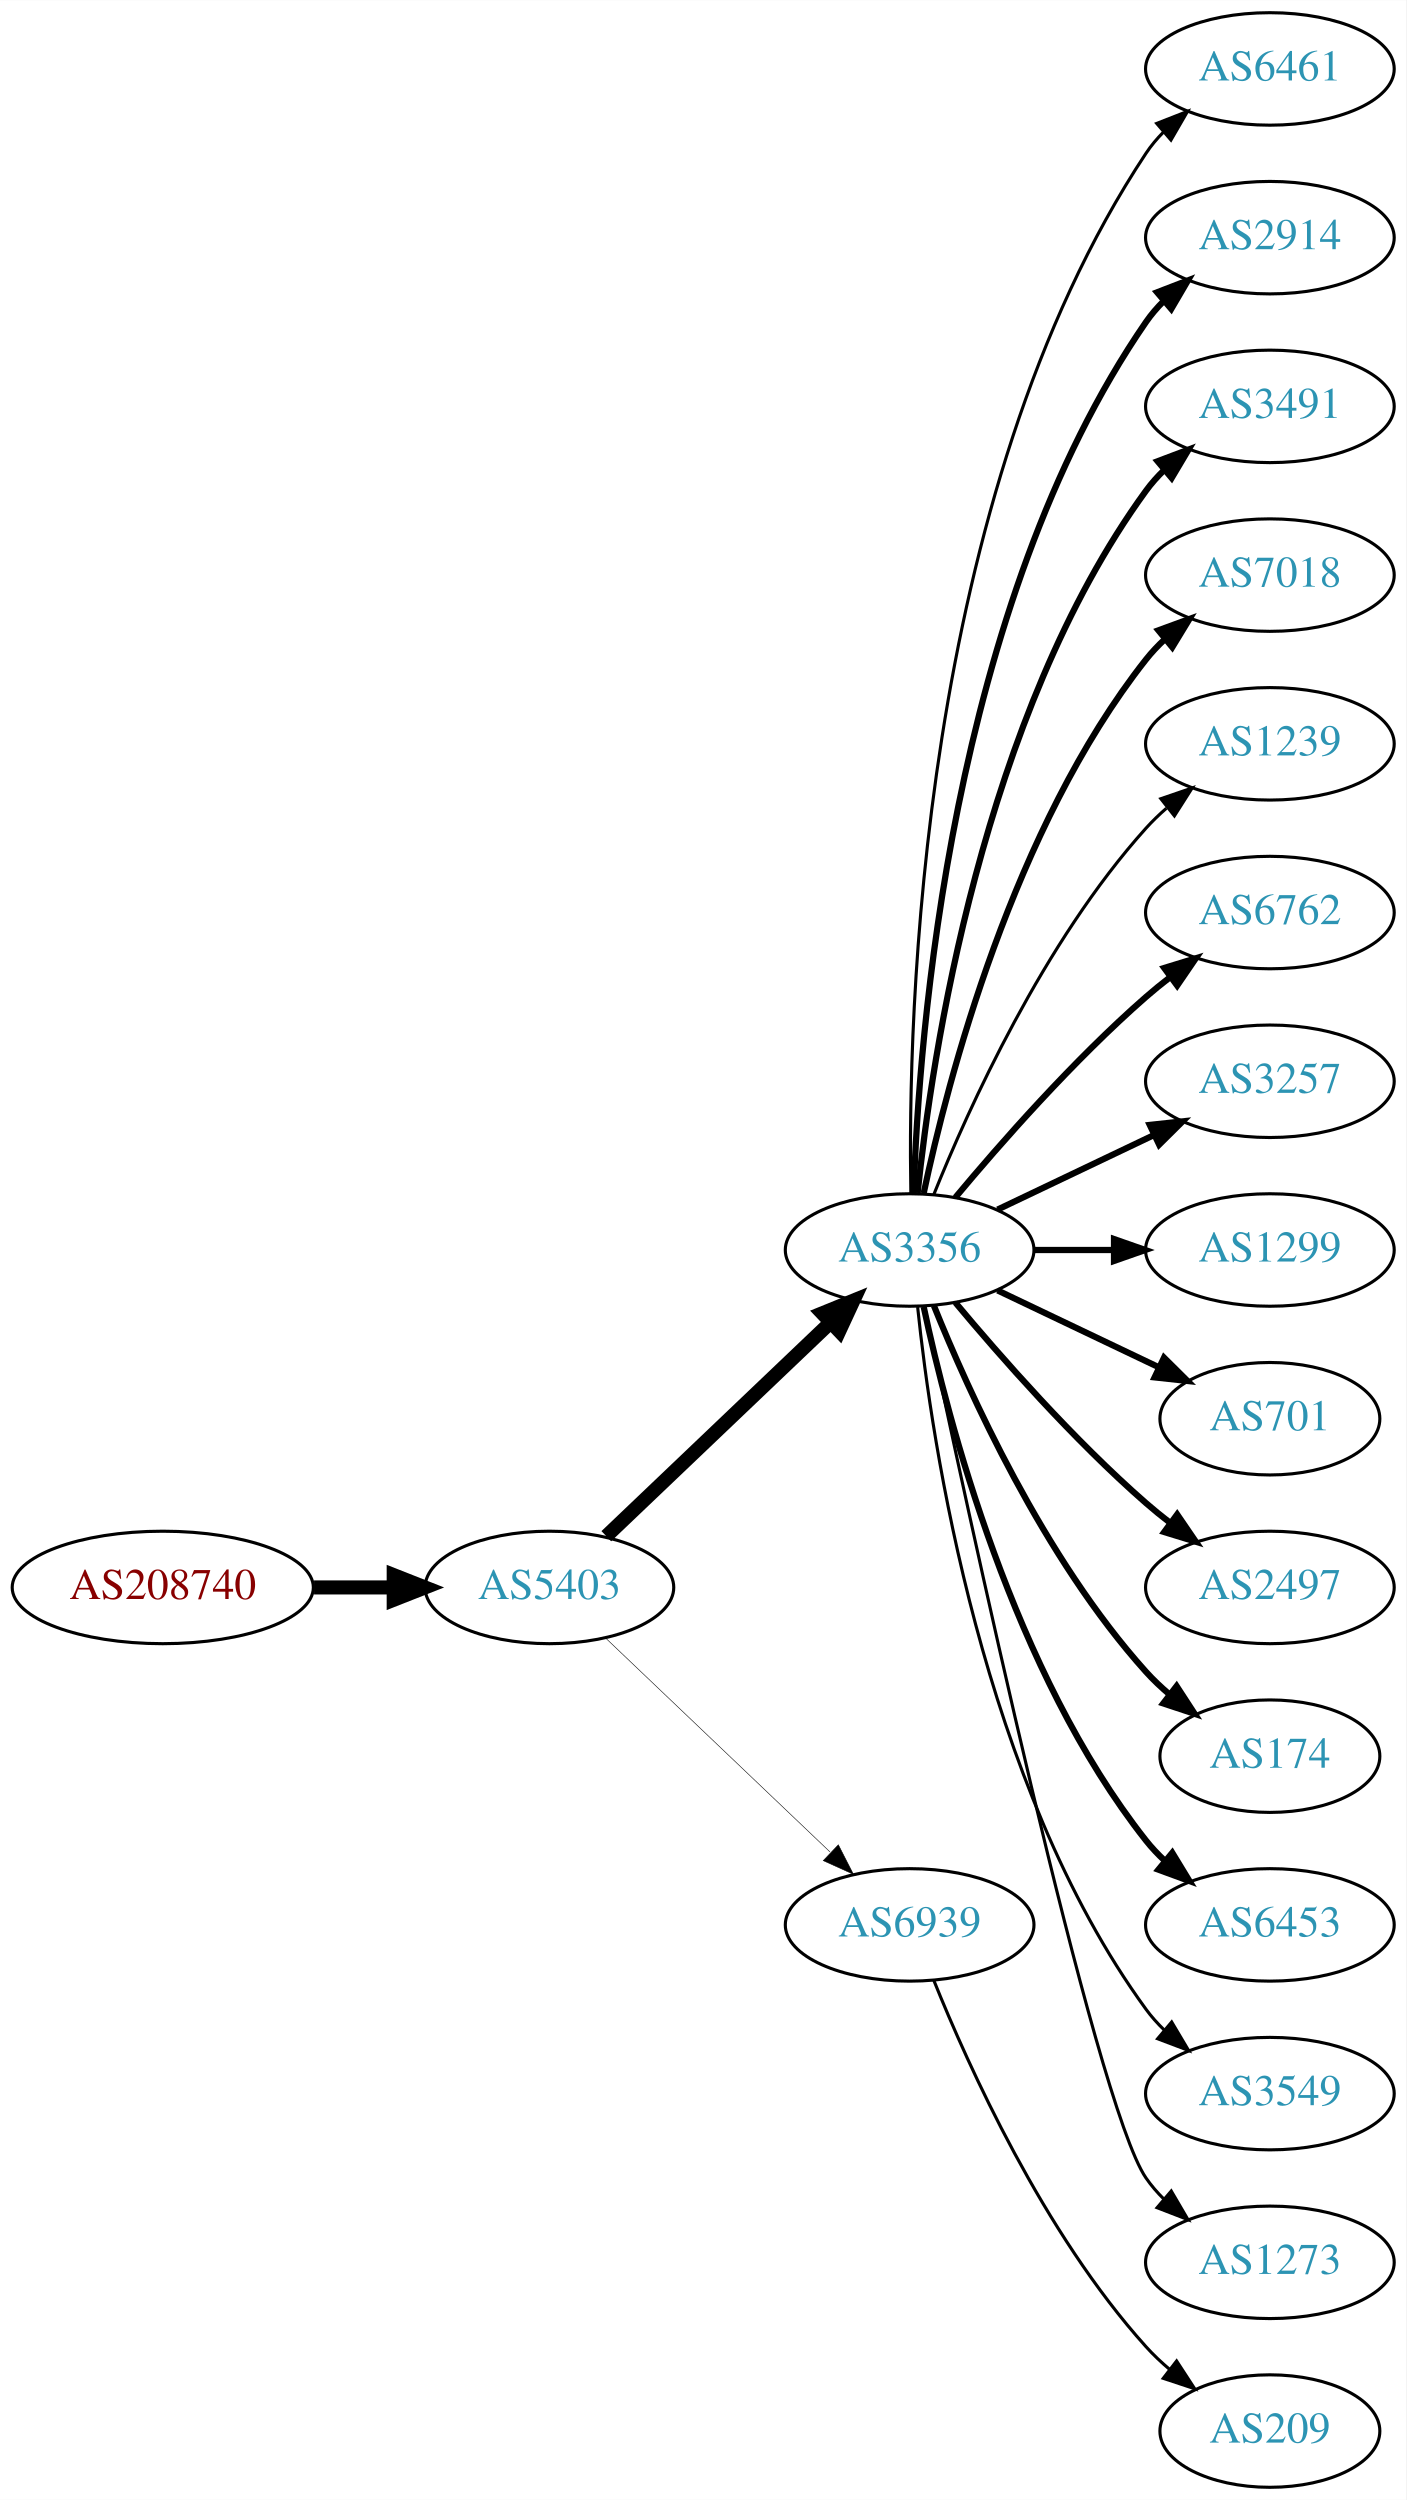
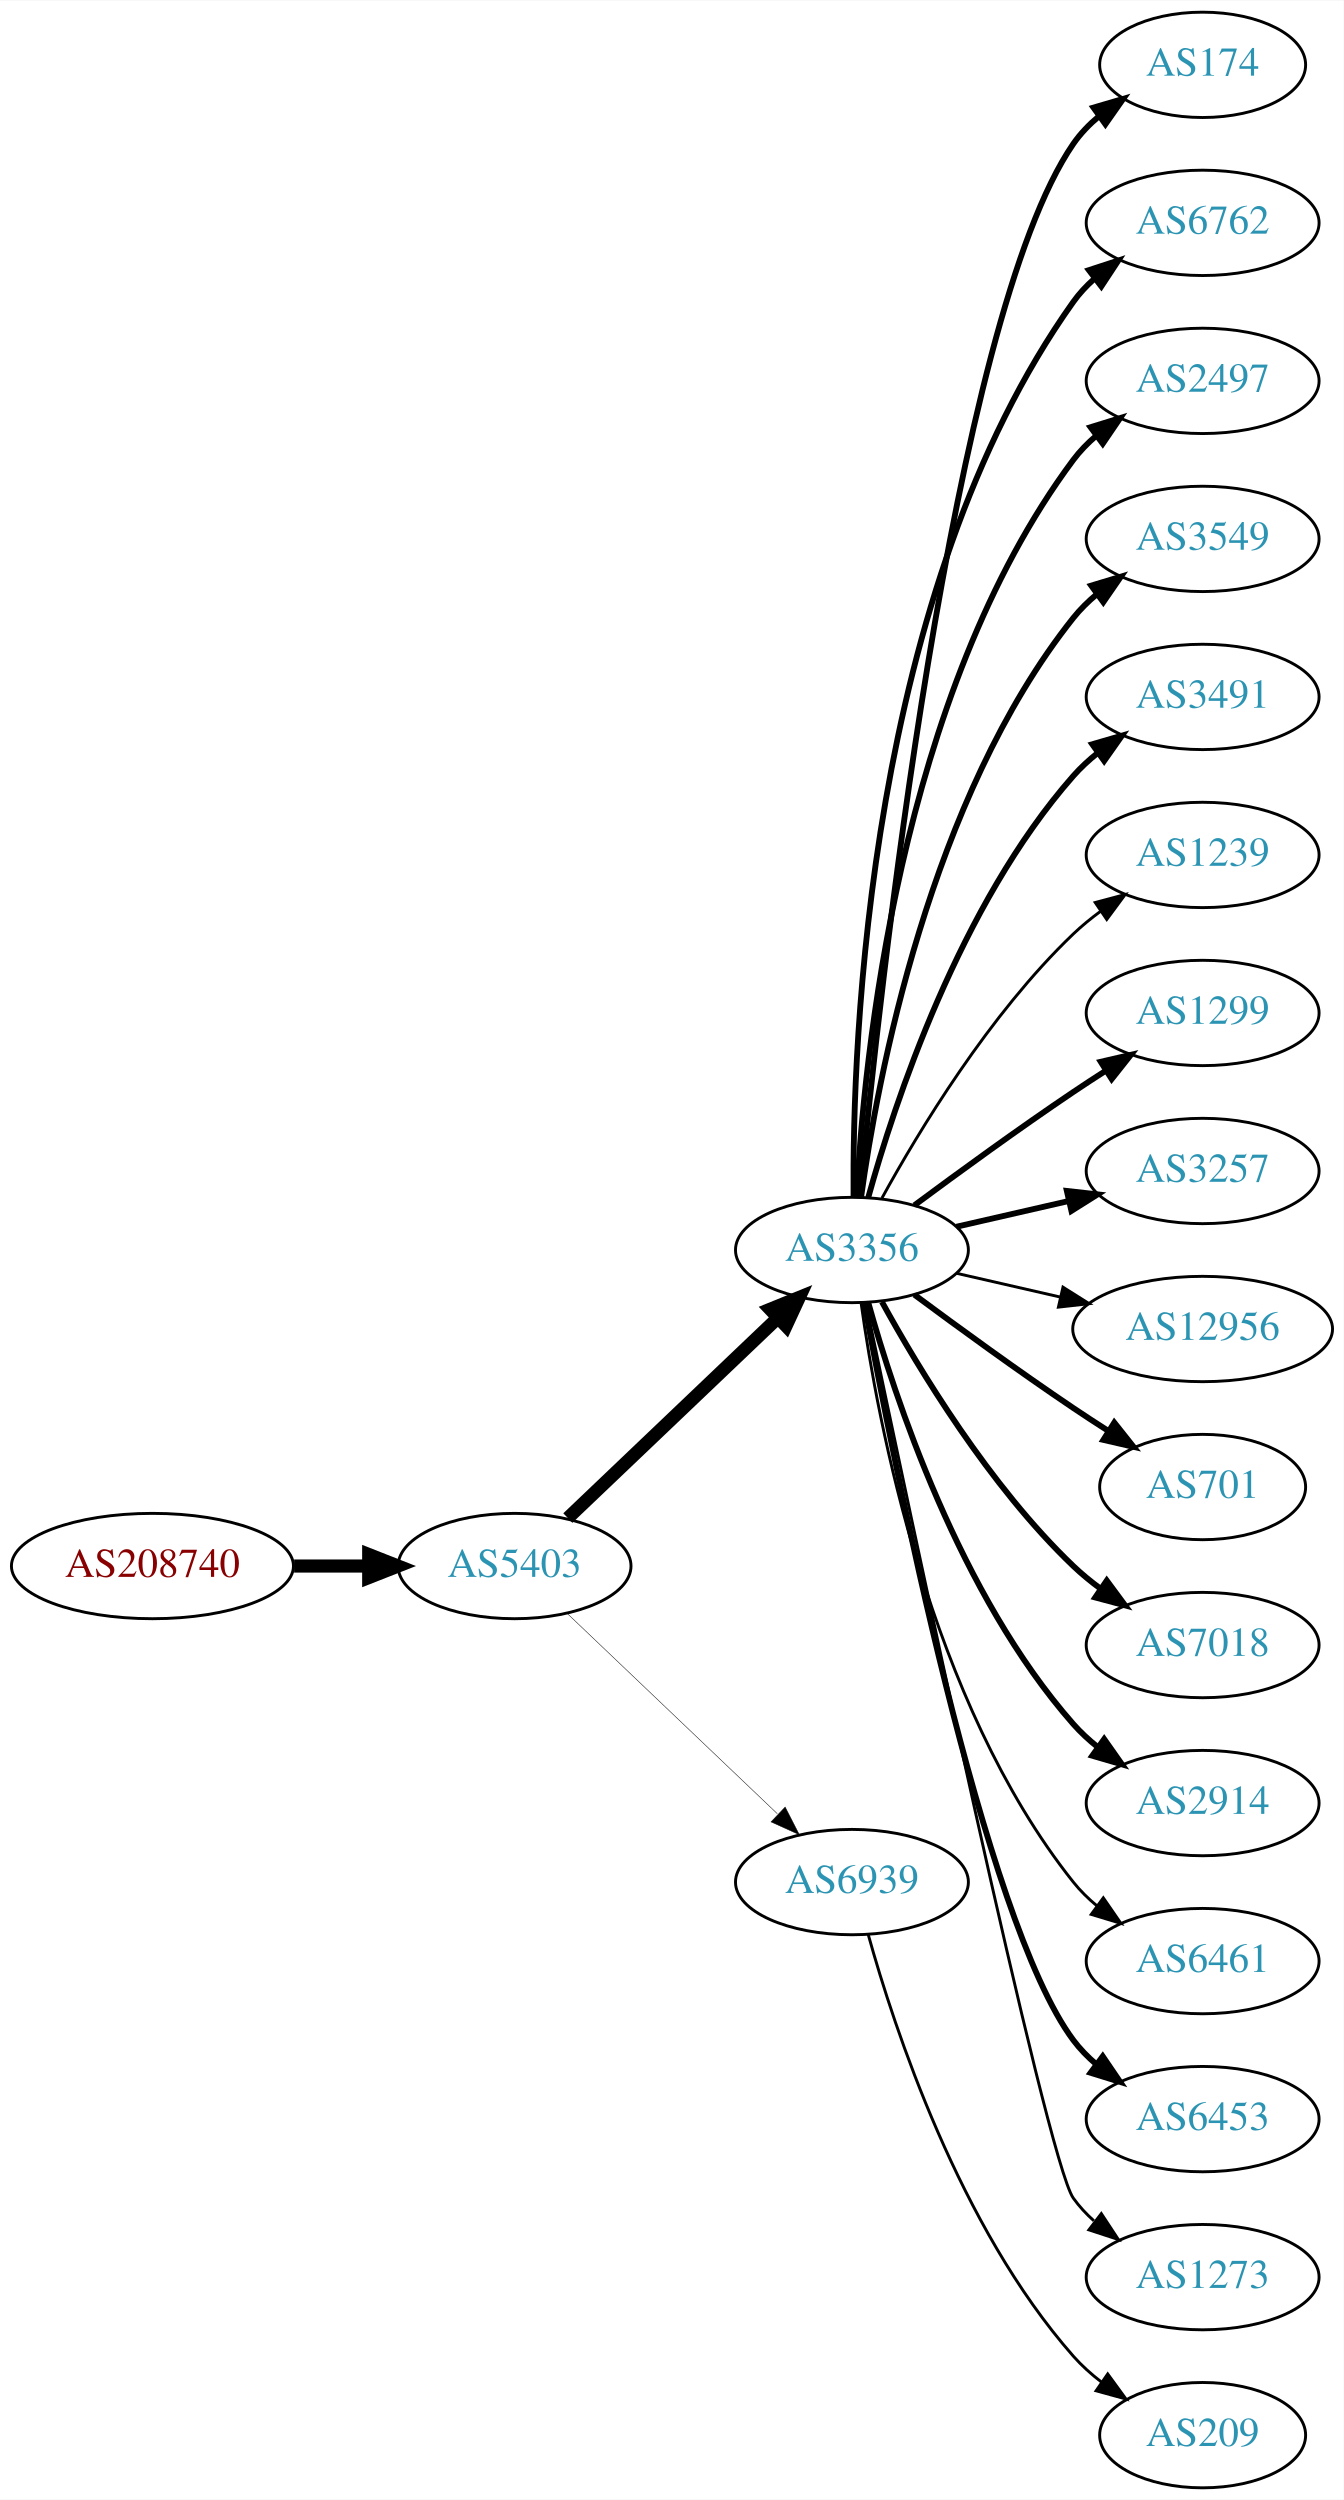
- <svg xmlns="http://www.w3.org/2000/svg" xmlns:xlink="http://www.w3.org/1999/xlink" width="450pt" height="800pt" viewBox="0.00 0.00 450.07 800.00">
-   <g id="graph0" class="graph" transform="scale(1 1) rotate(0) translate(4 796)">
-     <polygon fill="white" stroke="none" points="-4,4 -4,-796 446.07,-796 446.07,4 -4,4" />
+ <svg xmlns="http://www.w3.org/2000/svg" xmlns:xlink="http://www.w3.org/1999/xlink" width="459pt" height="854pt" viewBox="0.00 0.00 459.17 854.00">
+   <g id="graph0" class="graph" transform="scale(1 1) rotate(0) translate(4 850)">
+     <polygon fill="white" stroke="none" points="-4,4 -4,-850 455.17,-850 455.17,4 -4,4" />
    <g id="node1" class="node">
      <g id="a_node1">
        <a xlink:href="/asn/208740" xlink:title="AS208740 ~ AT-BMEIA [AT]">
-           <ellipse fill="#ffffff" stroke="black" cx="48.096" cy="-288" rx="48.192" ry="18" />
-           <text text-anchor="middle" x="48.096" y="-284.3" font-family="Times,serif" font-size="14.00" fill="#880000">AS208740</text>
+           <ellipse fill="#ffffff" stroke="black" cx="48.096" cy="-315" rx="48.192" ry="18" />
+           <text text-anchor="middle" x="48.096" y="-311.3" font-family="Times,serif" font-size="14.00" fill="#880000">AS208740</text>
        </a>
      </g>
    </g>
    <g id="node2" class="node">
      <g id="a_node2">
        <a xlink:href="/asn/5403" xlink:title="AS5403 ~ AS5403 [AT]">
-           <ellipse fill="#ffffff" stroke="black" cx="171.838" cy="-288" rx="39.794" ry="18" />
-           <text text-anchor="middle" x="171.838" y="-284.3" font-family="Times,serif" font-size="14.00" fill="#2c94b3">AS5403</text>
+           <ellipse fill="#ffffff" stroke="black" cx="171.838" cy="-315" rx="39.794" ry="18" />
+           <text text-anchor="middle" x="171.838" y="-311.3" font-family="Times,serif" font-size="14.00" fill="#2c94b3">AS5403</text>
        </a>
      </g>
    </g>
    <g id="edge1" class="edge">
-       <path fill="none" stroke="black" stroke-width="4.5" d="M96.513,-288C104.867,-288 113.577,-288 121.969,-288" />
-       <polygon fill="black" stroke="black" stroke-width="4.5" points="122.004,-291.938 132.004,-288 122.004,-284.063 122.004,-291.938" />
+       <path fill="none" stroke="black" stroke-width="4.5" d="M96.513,-315C104.867,-315 113.577,-315 121.969,-315" />
+       <polygon fill="black" stroke="black" stroke-width="4.5" points="122.004,-318.938 132.004,-315 122.004,-311.063 122.004,-318.938" />
    </g>
    <g id="node3" class="node">
      <g id="a_node3">
        <a xlink:href="/asn/3356" xlink:title="AS3356 ~ Level 3 Parent, LLC [US]">
-           <ellipse fill="#ffffff" stroke="black" cx="287.131" cy="-396" rx="39.794" ry="18" />
-           <text text-anchor="middle" x="287.131" y="-392.3" font-family="Times,serif" font-size="14.00" fill="#2c94b3">AS3356</text>
+           <ellipse fill="#ffffff" stroke="black" cx="287.131" cy="-423" rx="39.794" ry="18" />
+           <text text-anchor="middle" x="287.131" y="-419.3" font-family="Times,serif" font-size="14.00" fill="#2c94b3">AS3356</text>
        </a>
      </g>
    </g>
    <g id="edge2" class="edge">
-       <path fill="none" stroke="black" stroke-width="4.5" d="M190.045,-304.403C209.12,-322.587 240.04,-352.063 261.638,-372.651" />
-       <polygon fill="black" stroke="black" stroke-width="4.5" points="259.178,-375.747 269.133,-379.797 264.612,-370.047 259.178,-375.747" />
+       <path fill="none" stroke="black" stroke-width="4.5" d="M190.045,-331.403C209.12,-349.587 240.04,-379.063 261.638,-399.651" />
+       <polygon fill="black" stroke="black" stroke-width="4.5" points="259.178,-402.747 269.133,-406.797 264.612,-397.047 259.178,-402.747" />
    </g>
    <g id="node4" class="node">
      <g id="a_node4">
        <a xlink:href="/asn/6939" xlink:title="AS6939 ~ Hurricane Electric LLC [US]">
-           <ellipse fill="#ffffff" stroke="black" cx="287.131" cy="-180" rx="39.794" ry="18" />
-           <text text-anchor="middle" x="287.131" y="-176.3" font-family="Times,serif" font-size="14.00" fill="#2c94b3">AS6939</text>
+           <ellipse fill="#ffffff" stroke="black" cx="287.131" cy="-207" rx="39.794" ry="18" />
+           <text text-anchor="middle" x="287.131" y="-203.3" font-family="Times,serif" font-size="14.00" fill="#2c94b3">AS6939</text>
        </a>
      </g>
    </g>
    <g id="edge3" class="edge">
-       <path fill="none" stroke="black" stroke-width="0.173" d="M190.045,-271.597C209.12,-253.413 240.04,-223.937 261.638,-203.349" />
-       <polygon fill="black" stroke="black" stroke-width="0.173" points="264.31,-205.637 269.133,-196.203 259.48,-200.57 264.31,-205.637" />
+       <path fill="none" stroke="black" stroke-width="0.161" d="M190.045,-298.597C209.12,-280.413 240.04,-250.937 261.638,-230.349" />
+       <polygon fill="black" stroke="black" stroke-width="0.161" points="264.31,-232.637 269.133,-223.203 259.48,-227.57 264.31,-232.637" />
    </g>
    <g id="node5" class="node">
      <g id="a_node5">
-         <a xlink:href="/asn/6461" xlink:title="AS6461 ~ Zayo Bandwidth [US]">
-           <ellipse fill="#ffffff" stroke="black" cx="402.424" cy="-774" rx="39.794" ry="18" />
-           <text text-anchor="middle" x="402.424" y="-770.3" font-family="Times,serif" font-size="14.00" fill="#2c94b3">AS6461</text>
+         <a xlink:href="/asn/174" xlink:title="AS174 ~ Cogent Communications [US]">
+           <ellipse fill="#ffffff" stroke="black" cx="406.973" cy="-828" rx="35.194" ry="18" />
+           <text text-anchor="middle" x="406.973" y="-824.3" font-family="Times,serif" font-size="14.00" fill="#2c94b3">AS174</text>
        </a>
      </g>
    </g>
    <g id="edge4" class="edge">
-       <path fill="none" stroke="black" d="M287.515,-414.174C286.521,-469.237 289.988,-637.165 362.777,-747 364.388,-749.431 366.299,-751.707 368.395,-753.826" />
-       <polygon fill="black" stroke="black" points="366.203,-756.557 376.07,-760.416 370.763,-751.246 366.203,-756.557" />
+       <path fill="none" stroke="black" stroke-width="2" d="M289.797,-441.084C296.246,-508.004 321.299,-740.832 362.777,-801 365.206,-804.522 368.259,-807.678 371.613,-810.479" />
+       <polygon fill="black" stroke="black" stroke-width="2" points="369.672,-813.393 379.838,-816.378 373.752,-807.705 369.672,-813.393" />
    </g>
    <g id="node6" class="node">
      <g id="a_node6">
-         <a xlink:href="/asn/2914" xlink:title="AS2914 ~ NTT America, Inc. [US]">
-           <ellipse fill="#ffffff" stroke="black" cx="402.424" cy="-720" rx="39.794" ry="18" />
-           <text text-anchor="middle" x="402.424" y="-716.3" font-family="Times,serif" font-size="14.00" fill="#2c94b3">AS2914</text>
+         <a xlink:href="/asn/6762" xlink:title="AS6762 ~ TELECOM ITALIA SPARKLE S.p.A. [IT]">
+           <ellipse fill="#ffffff" stroke="black" cx="406.973" cy="-774" rx="39.794" ry="18" />
+           <text text-anchor="middle" x="406.973" y="-770.3" font-family="Times,serif" font-size="14.00" fill="#2c94b3">AS6762</text>
        </a>
      </g>
    </g>
    <g id="edge5" class="edge">
-       <path fill="none" stroke="black" stroke-width="2" d="M288.411,-414.161C290.009,-463.461 300.158,-602.175 362.777,-693 364.432,-695.401 366.375,-697.656 368.494,-699.76" />
-       <polygon fill="black" stroke="black" stroke-width="2" points="366.325,-702.51 376.21,-706.322 370.859,-697.177 366.325,-702.51" />
+       <path fill="none" stroke="black" stroke-width="2" d="M287.68,-441.063C287.26,-493.503 292.414,-648.293 362.777,-747 364.779,-749.809 367.174,-752.388 369.795,-754.743" />
+       <polygon fill="black" stroke="black" stroke-width="2" points="368.099,-757.852 378.171,-761.139 372.348,-752.288 368.099,-757.852" />
    </g>
    <g id="node7" class="node">
      <g id="a_node7">
-         <a xlink:href="/asn/3491" xlink:title="AS3491 ~ PCCW Global, Inc. [US]">
-           <ellipse fill="#ffffff" stroke="black" cx="402.424" cy="-666" rx="39.794" ry="18" />
-           <text text-anchor="middle" x="402.424" y="-662.3" font-family="Times,serif" font-size="14.00" fill="#2c94b3">AS3491</text>
+         <a xlink:href="/asn/2497" xlink:title="AS2497 ~ Internet Initiative Japan Inc. [JP]">
+           <ellipse fill="#ffffff" stroke="black" cx="406.973" cy="-720" rx="39.794" ry="18" />
+           <text text-anchor="middle" x="406.973" y="-716.3" font-family="Times,serif" font-size="14.00" fill="#2c94b3">AS2497</text>
        </a>
      </g>
    </g>
    <g id="edge6" class="edge">
-       <path fill="none" stroke="black" stroke-width="2" d="M289.688,-414.256C294.158,-457.303 310.291,-566.94 362.777,-639 364.494,-641.357 366.481,-643.581 368.631,-645.663" />
-       <polygon fill="black" stroke="black" stroke-width="2" points="366.494,-648.439 376.405,-652.183 370.992,-643.075 366.494,-648.439" />
+       <path fill="none" stroke="black" stroke-width="2" d="M288.723,-441.023C291.099,-487.412 303.017,-612.893 362.777,-693 365.025,-696.013 367.717,-698.769 370.643,-701.272" />
+       <polygon fill="black" stroke="black" stroke-width="2" points="368.674,-704.169 378.795,-707.303 372.838,-698.542 368.674,-704.169" />
    </g>
    <g id="node8" class="node">
      <g id="a_node8">
-         <a xlink:href="/asn/7018" xlink:title="AS7018 ~ AT&amp;T Services, Inc. [US]">
-           <ellipse fill="#ffffff" stroke="black" cx="402.424" cy="-612" rx="39.794" ry="18" />
-           <text text-anchor="middle" x="402.424" y="-608.3" font-family="Times,serif" font-size="14.00" fill="#2c94b3">AS7018</text>
+         <a xlink:href="/asn/3549" xlink:title="AS3549 ~ Level 3 Parent, LLC [US]">
+           <ellipse fill="#ffffff" stroke="black" cx="406.973" cy="-666" rx="39.794" ry="18" />
+           <text text-anchor="middle" x="406.973" y="-662.3" font-family="Times,serif" font-size="14.00" fill="#2c94b3">AS3549</text>
        </a>
      </g>
    </g>
    <g id="edge7" class="edge">
-       <path fill="none" stroke="black" stroke-width="2" d="M291.621,-414.16C299.252,-450.03 320.244,-531.155 362.777,-585 364.585,-587.288 366.638,-589.462 368.832,-591.51" />
-       <polygon fill="black" stroke="black" stroke-width="2" points="366.743,-594.323 376.692,-597.966 371.186,-588.914 366.743,-594.323" />
+       <path fill="none" stroke="black" stroke-width="2" d="M290.27,-441.17C295.77,-480.974 313.596,-577.233 362.777,-639 365.119,-641.94 367.873,-644.649 370.839,-647.121" />
+       <polygon fill="black" stroke="black" stroke-width="2" points="368.904,-650.042 379.045,-653.11 373.031,-644.388 368.904,-650.042" />
    </g>
    <g id="node9" class="node">
      <g id="a_node9">
-         <a xlink:href="/asn/1239" xlink:title="AS1239 ~ Sprint [US]">
-           <ellipse fill="#ffffff" stroke="black" cx="402.424" cy="-558" rx="39.794" ry="18" />
-           <text text-anchor="middle" x="402.424" y="-554.3" font-family="Times,serif" font-size="14.00" fill="#2c94b3">AS1239</text>
+         <a xlink:href="/asn/3491" xlink:title="AS3491 ~ PCCW Global, Inc. [US]">
+           <ellipse fill="#ffffff" stroke="black" cx="406.973" cy="-612" rx="39.794" ry="18" />
+           <text text-anchor="middle" x="406.973" y="-608.3" font-family="Times,serif" font-size="14.00" fill="#2c94b3">AS3491</text>
        </a>
      </g>
    </g>
    <g id="edge8" class="edge">
-       <path fill="none" stroke="black" d="M294.879,-413.787C305.93,-441.243 329.983,-494.578 362.777,-531 364.78,-533.224 366.999,-535.363 369.331,-537.397" />
-       <polygon fill="black" stroke="black" points="367.529,-540.433 377.55,-543.873 371.862,-534.935 367.529,-540.433" />
+       <path fill="none" stroke="black" stroke-width="2" d="M292.704,-440.946C301.61,-472.995 323.894,-540.842 362.777,-585 365.261,-587.821 368.111,-590.449 371.137,-592.871" />
+       <polygon fill="black" stroke="black" stroke-width="2" points="369.254,-595.828 379.426,-598.791 373.322,-590.131 369.254,-595.828" />
    </g>
    <g id="node10" class="node">
      <g id="a_node10">
-         <a xlink:href="/asn/6762" xlink:title="AS6762 ~ TELECOM ITALIA SPARKLE S.p.A. [IT]">
-           <ellipse fill="#ffffff" stroke="black" cx="402.424" cy="-504" rx="39.794" ry="18" />
-           <text text-anchor="middle" x="402.424" y="-500.3" font-family="Times,serif" font-size="14.00" fill="#2c94b3">AS6762</text>
+         <a xlink:href="/asn/1239" xlink:title="AS1239 ~ Sprint [US]">
+           <ellipse fill="#ffffff" stroke="black" cx="406.973" cy="-558" rx="39.794" ry="18" />
+           <text text-anchor="middle" x="406.973" y="-554.3" font-family="Times,serif" font-size="14.00" fill="#2c94b3">AS1239</text>
        </a>
      </g>
    </g>
    <g id="edge9" class="edge">
-       <path fill="none" stroke="black" stroke-width="2" d="M301.761,-412.817C316.044,-429.929 339.59,-456.745 362.777,-477 365.243,-479.154 367.882,-481.294 370.579,-483.372" />
-       <polygon fill="black" stroke="black" stroke-width="2" points="368.604,-486.264 378.733,-489.37 372.752,-480.625 368.604,-486.264" />
+       <path fill="none" stroke="black" d="M297.372,-440.713C309.918,-463.561 334.095,-503.611 362.777,-531 365.646,-533.739 368.834,-536.347 372.144,-538.785" />
+       <polygon fill="black" stroke="black" points="370.267,-541.742 380.503,-544.477 374.207,-535.956 370.267,-541.742" />
    </g>
    <g id="node11" class="node">
      <g id="a_node11">
-         <a xlink:href="/asn/3257" xlink:title="AS3257 ~ GTT [DE]">
-           <ellipse fill="#ffffff" stroke="black" cx="402.424" cy="-450" rx="39.794" ry="18" />
-           <text text-anchor="middle" x="402.424" y="-446.3" font-family="Times,serif" font-size="14.00" fill="#2c94b3">AS3257</text>
+         <a xlink:href="/asn/1299" xlink:title="AS1299 ~ Telia Carrier [EU]">
+           <ellipse fill="#ffffff" stroke="black" cx="406.973" cy="-504" rx="39.794" ry="18" />
+           <text text-anchor="middle" x="406.973" y="-500.3" font-family="Times,serif" font-size="14.00" fill="#2c94b3">AS1299</text>
        </a>
      </g>
    </g>
    <g id="edge10" class="edge">
-       <path fill="none" stroke="black" stroke-width="2" d="M315.267,-408.934C330.261,-416.081 349.082,-425.052 365.306,-432.785" />
-       <polygon fill="black" stroke="black" stroke-width="2" points="363.976,-436.028 374.509,-437.171 366.988,-429.709 363.976,-436.028" />
+       <path fill="none" stroke="black" stroke-width="2" d="M308.461,-438.277C323.324,-449.304 344.068,-464.407 362.777,-477 366.326,-479.389 370.077,-481.839 373.825,-484.242" />
+       <polygon fill="black" stroke="black" stroke-width="2" points="372.151,-487.325 382.474,-489.712 375.893,-481.409 372.151,-487.325" />
    </g>
    <g id="node12" class="node">
      <g id="a_node12">
-         <a xlink:href="/asn/1299" xlink:title="AS1299 ~ Telia Carrier [EU]">
-           <ellipse fill="#ffffff" stroke="black" cx="402.424" cy="-396" rx="39.794" ry="18" />
-           <text text-anchor="middle" x="402.424" y="-392.3" font-family="Times,serif" font-size="14.00" fill="#2c94b3">AS1299</text>
+         <a xlink:href="/asn/3257" xlink:title="AS3257 ~ GTT [DE]">
+           <ellipse fill="#ffffff" stroke="black" cx="406.973" cy="-450" rx="39.794" ry="18" />
+           <text text-anchor="middle" x="406.973" y="-446.3" font-family="Times,serif" font-size="14.00" fill="#2c94b3">AS3257</text>
        </a>
      </g>
    </g>
    <g id="edge11" class="edge">
-       <path fill="none" stroke="black" stroke-width="2" d="M326.803,-396C335.006,-396 343.77,-396 352.302,-396" />
-       <polygon fill="black" stroke="black" stroke-width="2" points="352.541,-399.5 362.541,-396 352.541,-392.5 352.541,-399.5" />
+       <path fill="none" stroke="black" stroke-width="2" d="M322.85,-430.955C334.85,-433.704 348.471,-436.825 361.164,-439.733" />
+       <polygon fill="black" stroke="black" stroke-width="2" points="360.566,-443.187 371.095,-442.009 362.129,-436.364 360.566,-443.187" />
    </g>
    <g id="node13" class="node">
      <g id="a_node13">
-         <a xlink:href="/asn/701" xlink:title="AS701 ~ UUNET [US]">
-           <ellipse fill="#ffffff" stroke="black" cx="402.424" cy="-342" rx="35.194" ry="18" />
-           <text text-anchor="middle" x="402.424" y="-338.3" font-family="Times,serif" font-size="14.00" fill="#2c94b3">AS701</text>
+         <a xlink:href="/asn/12956" xlink:title="AS12956 ~ TELXIUS [ES]">
+           <ellipse fill="#ffffff" stroke="black" cx="406.973" cy="-396" rx="44.393" ry="18" />
+           <text text-anchor="middle" x="406.973" y="-392.3" font-family="Times,serif" font-size="14.00" fill="#2c94b3">AS12956</text>
        </a>
      </g>
    </g>
    <g id="edge12" class="edge">
-       <path fill="none" stroke="black" stroke-width="2" d="M315.267,-383.066C330.699,-375.71 350.185,-366.423 366.72,-358.541" />
-       <polygon fill="black" stroke="black" stroke-width="2" points="368.54,-361.551 376.062,-354.089 365.529,-355.232 368.54,-361.551" />
+       <path fill="none" stroke="black" d="M322.85,-415.045C333.989,-412.493 346.524,-409.621 358.417,-406.896" />
+       <polygon fill="black" stroke="black" points="359.246,-410.297 368.211,-404.652 357.682,-403.474 359.246,-410.297" />
    </g>
    <g id="node14" class="node">
      <g id="a_node14">
-         <a xlink:href="/asn/2497" xlink:title="AS2497 ~ Internet Initiative Japan Inc. [JP]">
-           <ellipse fill="#ffffff" stroke="black" cx="402.424" cy="-288" rx="39.794" ry="18" />
-           <text text-anchor="middle" x="402.424" y="-284.3" font-family="Times,serif" font-size="14.00" fill="#2c94b3">AS2497</text>
+         <a xlink:href="/asn/701" xlink:title="AS701 ~ UUNET [US]">
+           <ellipse fill="#ffffff" stroke="black" cx="406.973" cy="-342" rx="35.194" ry="18" />
+           <text text-anchor="middle" x="406.973" y="-338.3" font-family="Times,serif" font-size="14.00" fill="#2c94b3">AS701</text>
        </a>
      </g>
    </g>
    <g id="edge13" class="edge">
-       <path fill="none" stroke="black" stroke-width="2" d="M301.761,-379.183C316.044,-362.071 339.59,-335.255 362.777,-315 365.243,-312.846 367.882,-310.706 370.579,-308.628" />
-       <polygon fill="black" stroke="black" stroke-width="2" points="372.752,-311.375 378.733,-302.63 368.604,-305.736 372.752,-311.375" />
+       <path fill="none" stroke="black" stroke-width="2" d="M308.461,-407.723C323.324,-396.696 344.068,-381.593 362.777,-369 366.595,-366.431 370.645,-363.79 374.675,-361.214" />
+       <polygon fill="black" stroke="black" stroke-width="2" points="376.779,-364.025 383.369,-355.729 373.044,-358.105 376.779,-364.025" />
    </g>
    <g id="node15" class="node">
      <g id="a_node15">
-         <a xlink:href="/asn/174" xlink:title="AS174 ~ Cogent Communications [US]">
-           <ellipse fill="#ffffff" stroke="black" cx="402.424" cy="-234" rx="35.194" ry="18" />
-           <text text-anchor="middle" x="402.424" y="-230.3" font-family="Times,serif" font-size="14.00" fill="#2c94b3">AS174</text>
+         <a xlink:href="/asn/7018" xlink:title="AS7018 ~ AT&amp;T Services, Inc. [US]">
+           <ellipse fill="#ffffff" stroke="black" cx="406.973" cy="-288" rx="39.794" ry="18" />
+           <text text-anchor="middle" x="406.973" y="-284.3" font-family="Times,serif" font-size="14.00" fill="#2c94b3">AS7018</text>
        </a>
      </g>
    </g>
    <g id="edge14" class="edge">
-       <path fill="none" stroke="black" stroke-width="2" d="M294.879,-378.213C305.93,-350.757 329.983,-297.422 362.777,-261 365.093,-258.428 367.698,-255.97 370.433,-253.657" />
-       <polygon fill="black" stroke="black" stroke-width="2" points="372.572,-256.428 378.357,-247.552 368.299,-250.883 372.572,-256.428" />
+       <path fill="none" stroke="black" stroke-width="2" d="M297.372,-405.287C309.918,-382.439 334.095,-342.389 362.777,-315 365.646,-312.261 368.834,-309.653 372.144,-307.215" />
+       <polygon fill="black" stroke="black" stroke-width="2" points="374.207,-310.044 380.503,-301.523 370.267,-304.258 374.207,-310.044" />
    </g>
    <g id="node16" class="node">
      <g id="a_node16">
-         <a xlink:href="/asn/6453" xlink:title="AS6453 ~ TATA COMMUNICATIONS (AMERICA) INC [US]">
-           <ellipse fill="#ffffff" stroke="black" cx="402.424" cy="-180" rx="39.794" ry="18" />
-           <text text-anchor="middle" x="402.424" y="-176.3" font-family="Times,serif" font-size="14.00" fill="#2c94b3">AS6453</text>
+         <a xlink:href="/asn/2914" xlink:title="AS2914 ~ NTT America, Inc. [US]">
+           <ellipse fill="#ffffff" stroke="black" cx="406.973" cy="-234" rx="39.794" ry="18" />
+           <text text-anchor="middle" x="406.973" y="-230.3" font-family="Times,serif" font-size="14.00" fill="#2c94b3">AS2914</text>
        </a>
      </g>
    </g>
    <g id="edge15" class="edge">
-       <path fill="none" stroke="black" stroke-width="2" d="M291.621,-377.84C299.252,-341.97 320.244,-260.845 362.777,-207 364.585,-204.712 366.638,-202.538 368.832,-200.49" />
-       <polygon fill="black" stroke="black" stroke-width="2" points="371.186,-203.086 376.692,-194.034 366.743,-197.677 371.186,-203.086" />
+       <path fill="none" stroke="black" stroke-width="2" d="M292.704,-405.054C301.61,-373.005 323.894,-305.158 362.777,-261 365.261,-258.179 368.111,-255.551 371.137,-253.129" />
+       <polygon fill="black" stroke="black" stroke-width="2" points="373.322,-255.869 379.426,-247.209 369.254,-250.172 373.322,-255.869" />
    </g>
    <g id="node17" class="node">
      <g id="a_node17">
-         <a xlink:href="/asn/3549" xlink:title="AS3549 ~ Level 3 Parent, LLC [US]">
-           <ellipse fill="#ffffff" stroke="black" cx="402.424" cy="-126" rx="39.794" ry="18" />
-           <text text-anchor="middle" x="402.424" y="-122.3" font-family="Times,serif" font-size="14.00" fill="#2c94b3">AS3549</text>
+         <a xlink:href="/asn/6461" xlink:title="AS6461 ~ Zayo Bandwidth [US]">
+           <ellipse fill="#ffffff" stroke="black" cx="406.973" cy="-180" rx="39.794" ry="18" />
+           <text text-anchor="middle" x="406.973" y="-176.3" font-family="Times,serif" font-size="14.00" fill="#2c94b3">AS6461</text>
        </a>
      </g>
    </g>
    <g id="edge16" class="edge">
-       <path fill="none" stroke="black" d="M289.688,-377.744C294.158,-334.697 310.291,-225.06 362.777,-153 364.494,-150.643 366.481,-148.419 368.631,-146.337" />
-       <polygon fill="black" stroke="black" points="370.992,-148.925 376.405,-139.817 366.494,-143.561 370.992,-148.925" />
+       <path fill="none" stroke="black" d="M290.27,-404.83C295.77,-365.026 313.596,-268.767 362.777,-207 365.119,-204.06 367.873,-201.351 370.839,-198.879" />
+       <polygon fill="black" stroke="black" points="373.031,-201.612 379.045,-192.89 368.904,-195.958 373.031,-201.612" />
    </g>
    <g id="node18" class="node">
      <g id="a_node18">
-         <a xlink:href="/asn/1273" xlink:title="AS1273 ~ Vodafone Group PLC [EU]">
-           <ellipse fill="#ffffff" stroke="black" cx="402.424" cy="-72" rx="39.794" ry="18" />
-           <text text-anchor="middle" x="402.424" y="-68.3" font-family="Times,serif" font-size="14.00" fill="#2c94b3">AS1273</text>
+         <a xlink:href="/asn/6453" xlink:title="AS6453 ~ TATA COMMUNICATIONS (AMERICA) INC [US]">
+           <ellipse fill="#ffffff" stroke="black" cx="406.973" cy="-126" rx="39.794" ry="18" />
+           <text text-anchor="middle" x="406.973" y="-122.3" font-family="Times,serif" font-size="14.00" fill="#2c94b3">AS6453</text>
        </a>
      </g>
    </g>
    <g id="edge17" class="edge">
-       <path fill="none" stroke="black" d="M291.924,-377.822C304.737,-316.922 346.519,-122.582 362.777,-99 364.432,-96.599 366.375,-94.344 368.494,-92.24" />
-       <polygon fill="black" stroke="black" points="370.859,-94.823 376.21,-85.678 366.325,-89.49 370.859,-94.823" />
+       <path fill="none" stroke="black" stroke-width="2" d="M291.326,-405.098C301.135,-351.623 332.025,-194.223 362.777,-153 365.025,-149.987 367.717,-147.231 370.643,-144.728" />
+       <polygon fill="black" stroke="black" stroke-width="2" points="372.838,-147.458 378.795,-138.697 368.674,-141.831 372.838,-147.458" />
    </g>
    <g id="node19" class="node">
      <g id="a_node19">
+         <a xlink:href="/asn/1273" xlink:title="AS1273 ~ Vodafone Group PLC [EU]">
+           <ellipse fill="#ffffff" stroke="black" cx="406.973" cy="-72" rx="39.794" ry="18" />
+           <text text-anchor="middle" x="406.973" y="-68.3" font-family="Times,serif" font-size="14.00" fill="#2c94b3">AS1273</text>
+         </a>
+       </g>
+     </g>
+     <g id="edge18" class="edge">
+       <path fill="none" stroke="black" d="M291.878,-405.006C305.717,-338.791 353.626,-111.838 362.777,-99 364.779,-96.192 367.174,-93.612 369.795,-91.257" />
+       <polygon fill="black" stroke="black" points="372.348,-93.712 378.171,-84.861 368.099,-88.148 372.348,-93.712" />
+     </g>
+     <g id="node20" class="node">
+       <g id="a_node20">
        <a xlink:href="/asn/209" xlink:title="AS209 ~ CenturyLink Communications, LLC [US]">
-           <ellipse fill="#ffffff" stroke="black" cx="402.424" cy="-18" rx="35.194" ry="18" />
-           <text text-anchor="middle" x="402.424" y="-14.3" font-family="Times,serif" font-size="14.00" fill="#2c94b3">AS209</text>
-         </a>
-       </g>
-     </g>
-     <g id="edge18" class="edge">
-       <path fill="none" stroke="black" d="M294.879,-162.213C305.93,-134.757 329.983,-81.422 362.777,-45 365.093,-42.428 367.698,-39.969 370.433,-37.657" />
-       <polygon fill="black" stroke="black" points="372.572,-40.428 378.357,-31.552 368.299,-34.883 372.572,-40.428" />
+           <ellipse fill="#ffffff" stroke="black" cx="406.973" cy="-18" rx="35.194" ry="18" />
+           <text text-anchor="middle" x="406.973" y="-14.3" font-family="Times,serif" font-size="14.00" fill="#2c94b3">AS209</text>
+         </a>
+       </g>
+     </g>
+     <g id="edge19" class="edge">
+       <path fill="none" stroke="black" d="M292.704,-189.054C301.61,-157.005 323.894,-89.158 362.777,-45 365.605,-41.789 368.906,-38.828 372.401,-36.136" />
+       <polygon fill="black" stroke="black" points="374.535,-38.916 380.776,-30.355 370.558,-33.155 374.535,-38.916" />
    </g>
  </g>
</svg>
